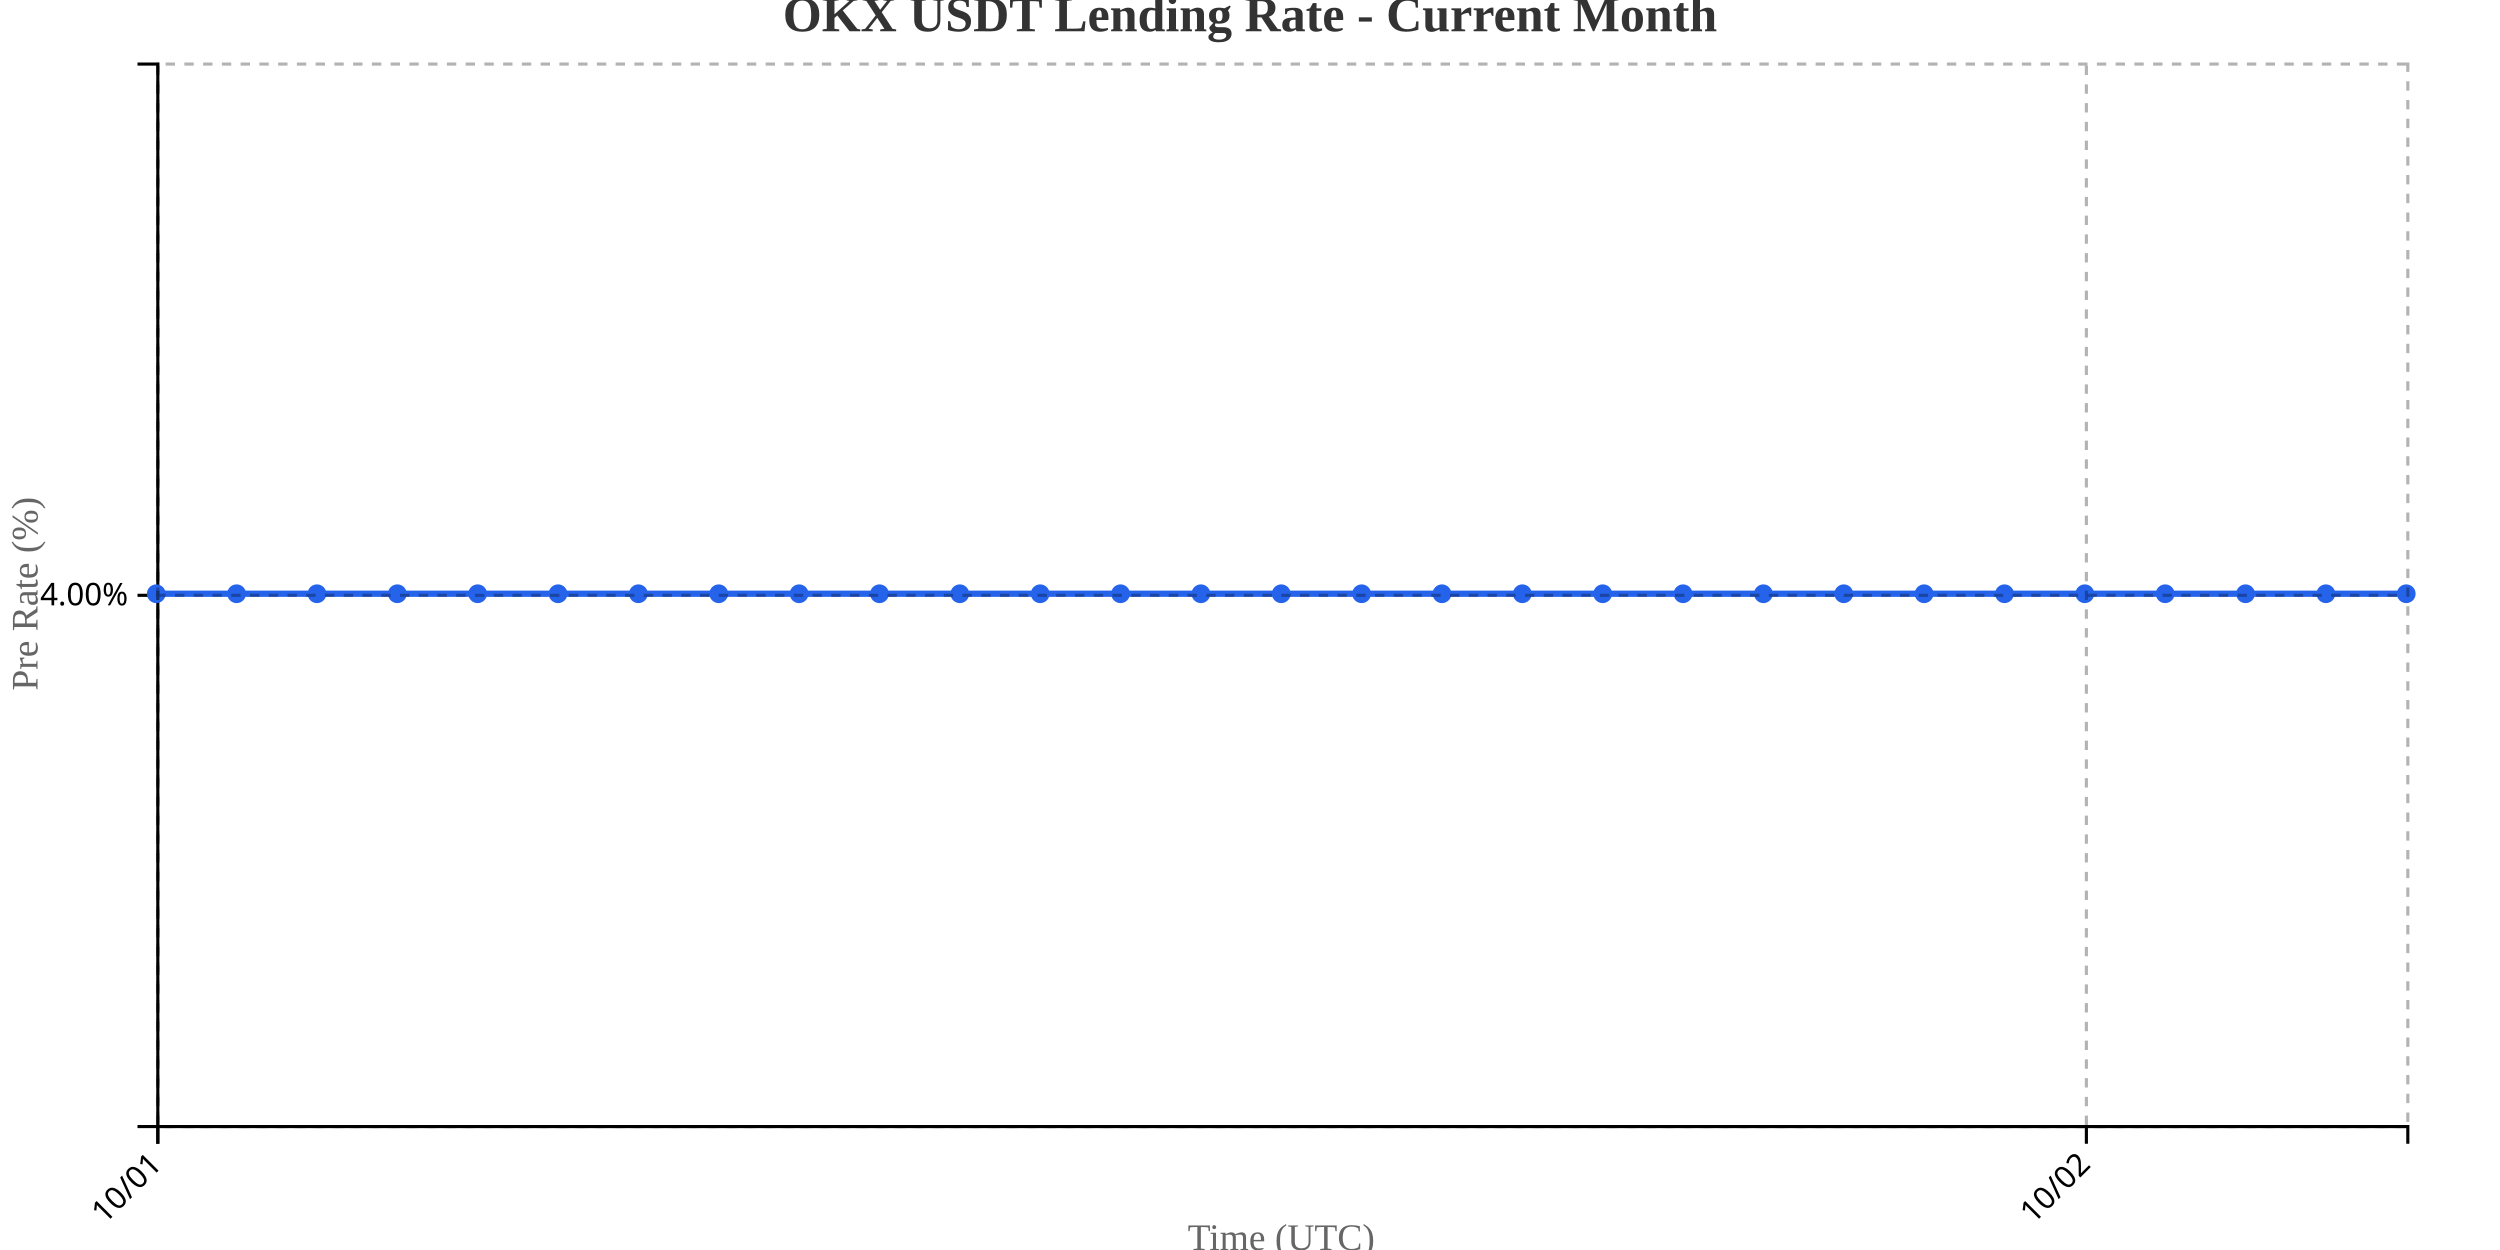
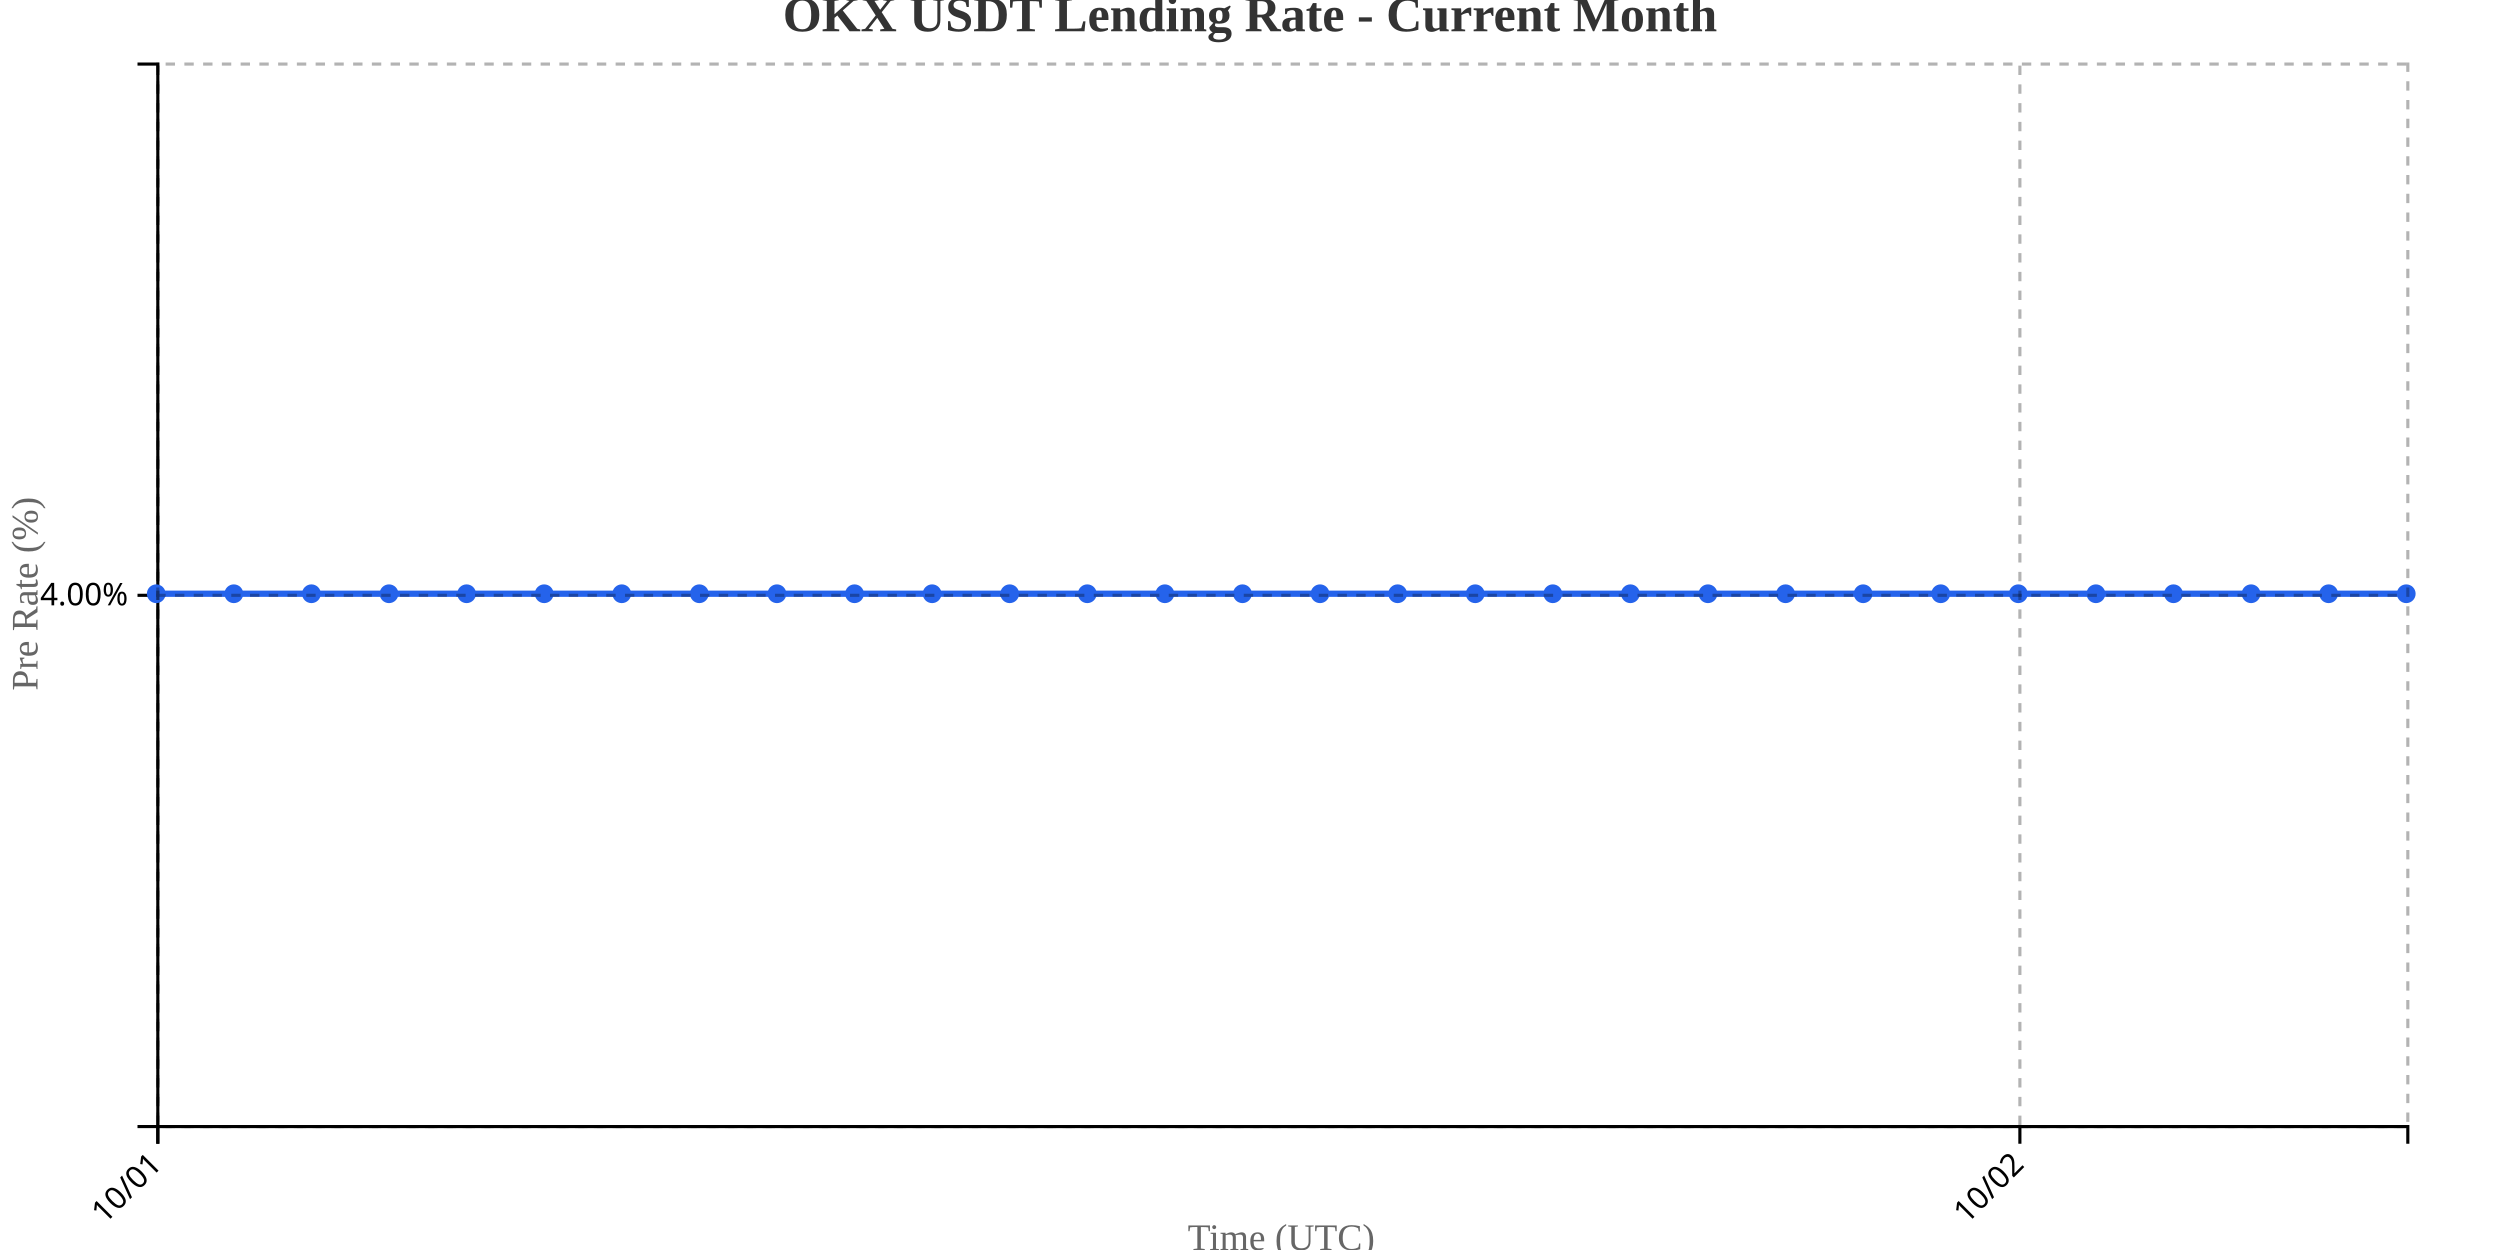
<svg xmlns="http://www.w3.org/2000/svg" width="800" height="400">
  <g transform="translate(50,20)">
    <g transform="translate(0,340)" fill="none" font-size="10" font-family="sans-serif" text-anchor="middle">
      <path class="domain" stroke="currentColor" d="M0.5,6V0.5H720.5V6" />
      <g class="tick" opacity="1" transform="translate(0.5,0)">
        <line stroke="currentColor" y2="6" />
        <text fill="currentColor" y="9" dy=".15em" style="text-anchor: end;" dx="-.8em" transform="rotate(-45)">10/01</text>
      </g>
-       <g class="tick" opacity="1" transform="translate(617.6429,0)">
+       <g class="tick" opacity="1" transform="translate(596.3621,0)">
        <line stroke="currentColor" y2="6" />
        <text fill="currentColor" y="9" dy=".15em" style="text-anchor: end;" dx="-.8em" transform="rotate(-45)">10/02</text>
      </g>
    </g>
    <g fill="none" font-size="10" font-family="sans-serif" text-anchor="end">
      <path class="domain" stroke="currentColor" d="M-6,340.5H0.5V0.5H-6" />
      <g class="tick" opacity="1" transform="translate(0,170.5)">
        <line stroke="currentColor" x2="-6" />
        <text fill="currentColor" x="-9" dy="0.32em">4.00%</text>
      </g>
    </g>
    <text transform="rotate(-90)" y="-50" x="-170" dy="1em" style="text-anchor: middle; font-size: 12px; fill: #666;">Pre Rate (%)</text>
    <text transform="translate(360, 380)" style="text-anchor: middle; font-size: 12px; fill: #666;">Time (UTC)</text>
-     <path fill="none" stroke="#2563eb" stroke-width="2" d="M0,170C8.571,170,17.143,170,25.714,170C34.286,170,42.857,170,51.429,170C60,170,68.571,170,77.143,170C85.714,170,94.286,170,102.857,170C111.429,170,120,170,128.571,170C137.143,170,145.714,170,154.286,170C162.857,170,171.429,170,180,170C188.571,170,197.143,170,205.714,170C214.286,170,222.857,170,231.429,170C240,170,248.571,170,257.143,170C265.714,170,274.286,170,282.857,170C291.429,170,300,170,308.571,170C317.143,170,325.714,170,334.286,170C342.857,170,351.429,170,360,170C368.571,170,377.143,170,385.714,170C394.286,170,402.857,170,411.429,170C420,170,428.571,170,437.143,170C445.714,170,454.286,170,462.857,170C471.429,170,480,170,488.571,170C497.143,170,505.714,170,514.286,170C522.857,170,531.429,170,540,170C548.571,170,557.143,170,565.714,170C574.286,170,582.857,170,591.429,170C600,170,608.571,170,617.143,170C625.714,170,634.286,170,642.857,170C651.429,170,660,170,668.571,170C677.143,170,685.714,170,694.286,170C702.857,170,711.429,170,720,170" />
+     <path fill="none" stroke="#2563eb" stroke-width="2" d="M0,170C8.276,170,16.552,170,24.828,170C33.103,170,41.379,170,49.655,170C57.931,170,66.207,170,74.483,170C82.759,170,91.034,170,99.31,170C107.586,170,115.862,170,124.138,170C132.414,170,140.69,170,148.966,170C157.241,170,165.517,170,173.793,170C182.069,170,190.345,170,198.621,170C206.897,170,215.172,170,223.448,170C231.724,170,240,170,248.276,170C256.552,170,264.828,170,273.103,170C281.379,170,289.655,170,297.931,170C306.207,170,314.483,170,322.759,170C331.034,170,339.31,170,347.586,170C355.862,170,364.138,170,372.414,170C380.69,170,388.966,170,397.241,170C405.517,170,413.793,170,422.069,170C430.345,170,438.621,170,446.897,170C455.172,170,463.448,170,471.724,170C480,170,488.276,170,496.552,170C504.828,170,513.103,170,521.379,170C529.655,170,537.931,170,546.207,170C554.483,170,562.759,170,571.034,170C579.31,170,587.586,170,595.862,170C604.138,170,612.414,170,620.69,170C628.966,170,637.241,170,645.517,170C653.793,170,662.069,170,670.345,170C678.621,170,686.897,170,695.172,170C703.448,170,711.724,170,720,170" />
    <circle class="dot" cx="0" cy="170" r="3" fill="#2563eb" />
-     <circle class="dot" cx="25.714" cy="170" r="3" fill="#2563eb" />
-     <circle class="dot" cx="51.429" cy="170" r="3" fill="#2563eb" />
-     <circle class="dot" cx="77.143" cy="170" r="3" fill="#2563eb" />
-     <circle class="dot" cx="102.857" cy="170" r="3" fill="#2563eb" />
-     <circle class="dot" cx="128.571" cy="170" r="3" fill="#2563eb" />
-     <circle class="dot" cx="154.286" cy="170" r="3" fill="#2563eb" />
-     <circle class="dot" cx="180" cy="170" r="3" fill="#2563eb" />
-     <circle class="dot" cx="205.714" cy="170" r="3" fill="#2563eb" />
-     <circle class="dot" cx="231.429" cy="170" r="3" fill="#2563eb" />
-     <circle class="dot" cx="257.143" cy="170" r="3" fill="#2563eb" />
-     <circle class="dot" cx="282.857" cy="170" r="3" fill="#2563eb" />
-     <circle class="dot" cx="308.571" cy="170" r="3" fill="#2563eb" />
-     <circle class="dot" cx="334.286" cy="170" r="3" fill="#2563eb" />
-     <circle class="dot" cx="360" cy="170" r="3" fill="#2563eb" />
-     <circle class="dot" cx="385.714" cy="170" r="3" fill="#2563eb" />
-     <circle class="dot" cx="411.429" cy="170" r="3" fill="#2563eb" />
-     <circle class="dot" cx="437.143" cy="170" r="3" fill="#2563eb" />
-     <circle class="dot" cx="462.857" cy="170" r="3" fill="#2563eb" />
-     <circle class="dot" cx="488.571" cy="170" r="3" fill="#2563eb" />
-     <circle class="dot" cx="514.286" cy="170" r="3" fill="#2563eb" />
-     <circle class="dot" cx="540" cy="170" r="3" fill="#2563eb" />
-     <circle class="dot" cx="565.714" cy="170" r="3" fill="#2563eb" />
-     <circle class="dot" cx="591.429" cy="170" r="3" fill="#2563eb" />
-     <circle class="dot" cx="617.143" cy="170" r="3" fill="#2563eb" />
-     <circle class="dot" cx="642.857" cy="170" r="3" fill="#2563eb" />
-     <circle class="dot" cx="668.571" cy="170" r="3" fill="#2563eb" />
-     <circle class="dot" cx="694.286" cy="170" r="3" fill="#2563eb" />
+     <circle class="dot" cx="24.828" cy="170" r="3" fill="#2563eb" />
+     <circle class="dot" cx="49.655" cy="170" r="3" fill="#2563eb" />
+     <circle class="dot" cx="74.483" cy="170" r="3" fill="#2563eb" />
+     <circle class="dot" cx="99.31" cy="170" r="3" fill="#2563eb" />
+     <circle class="dot" cx="124.138" cy="170" r="3" fill="#2563eb" />
+     <circle class="dot" cx="148.966" cy="170" r="3" fill="#2563eb" />
+     <circle class="dot" cx="173.793" cy="170" r="3" fill="#2563eb" />
+     <circle class="dot" cx="198.621" cy="170" r="3" fill="#2563eb" />
+     <circle class="dot" cx="223.448" cy="170" r="3" fill="#2563eb" />
+     <circle class="dot" cx="248.276" cy="170" r="3" fill="#2563eb" />
+     <circle class="dot" cx="273.103" cy="170" r="3" fill="#2563eb" />
+     <circle class="dot" cx="297.931" cy="170" r="3" fill="#2563eb" />
+     <circle class="dot" cx="322.759" cy="170" r="3" fill="#2563eb" />
+     <circle class="dot" cx="347.586" cy="170" r="3" fill="#2563eb" />
+     <circle class="dot" cx="372.414" cy="170" r="3" fill="#2563eb" />
+     <circle class="dot" cx="397.241" cy="170" r="3" fill="#2563eb" />
+     <circle class="dot" cx="422.069" cy="170" r="3" fill="#2563eb" />
+     <circle class="dot" cx="446.897" cy="170" r="3" fill="#2563eb" />
+     <circle class="dot" cx="471.724" cy="170" r="3" fill="#2563eb" />
+     <circle class="dot" cx="496.552" cy="170" r="3" fill="#2563eb" />
+     <circle class="dot" cx="521.379" cy="170" r="3" fill="#2563eb" />
+     <circle class="dot" cx="546.207" cy="170" r="3" fill="#2563eb" />
+     <circle class="dot" cx="571.034" cy="170" r="3" fill="#2563eb" />
+     <circle class="dot" cx="595.862" cy="170" r="3" fill="#2563eb" />
+     <circle class="dot" cx="620.69" cy="170" r="3" fill="#2563eb" />
+     <circle class="dot" cx="645.517" cy="170" r="3" fill="#2563eb" />
+     <circle class="dot" cx="670.345" cy="170" r="3" fill="#2563eb" />
+     <circle class="dot" cx="695.172" cy="170" r="3" fill="#2563eb" />
    <circle class="dot" cx="720" cy="170" r="3" fill="#2563eb" />
    <g class="grid" transform="translate(0,340)" fill="none" font-size="10" font-family="sans-serif" text-anchor="middle" style="stroke-dasharray: 3,3; opacity: 0.3;">
      <path class="domain" stroke="currentColor" d="M0.5,-340V0.5H720.5V-340" />
      <g class="tick" opacity="1" transform="translate(0.5,0)">
        <line stroke="currentColor" y2="-340" />
        <text fill="currentColor" y="3" dy="0.71em" />
      </g>
-       <g class="tick" opacity="1" transform="translate(617.6429,0)">
+       <g class="tick" opacity="1" transform="translate(596.3621,0)">
        <line stroke="currentColor" y2="-340" />
        <text fill="currentColor" y="3" dy="0.71em" />
      </g>
    </g>
    <g class="grid" fill="none" font-size="10" font-family="sans-serif" text-anchor="end" style="stroke-dasharray: 3,3; opacity: 0.3;">
      <path class="domain" stroke="currentColor" d="M720,340.5H0.5V0.5H720" />
      <g class="tick" opacity="1" transform="translate(0,170.5)">
        <line stroke="currentColor" x2="720" />
        <text fill="currentColor" x="-3" dy="0.32em" />
      </g>
    </g>
  </g>
  <text x="400" y="10" text-anchor="middle" style="font-size: 16px; font-weight: bold; fill: #333;">OKX USDT Lending Rate - Current Month</text>
</svg>
